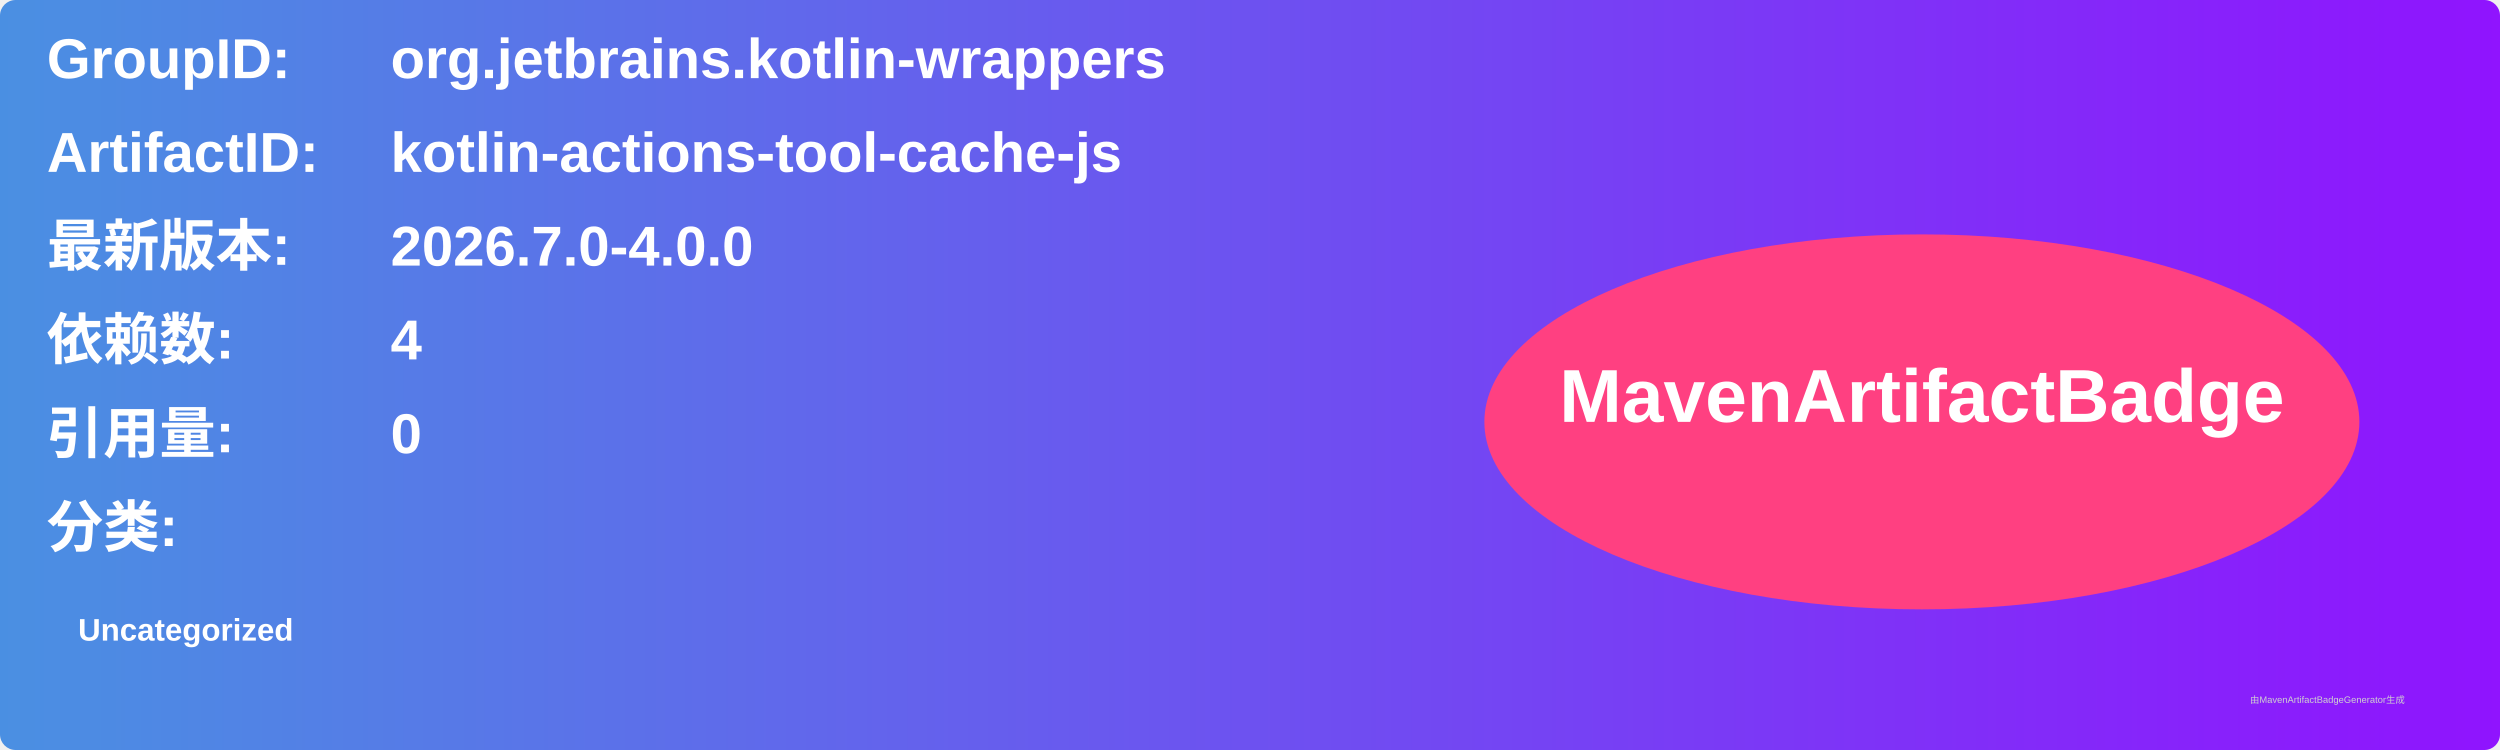
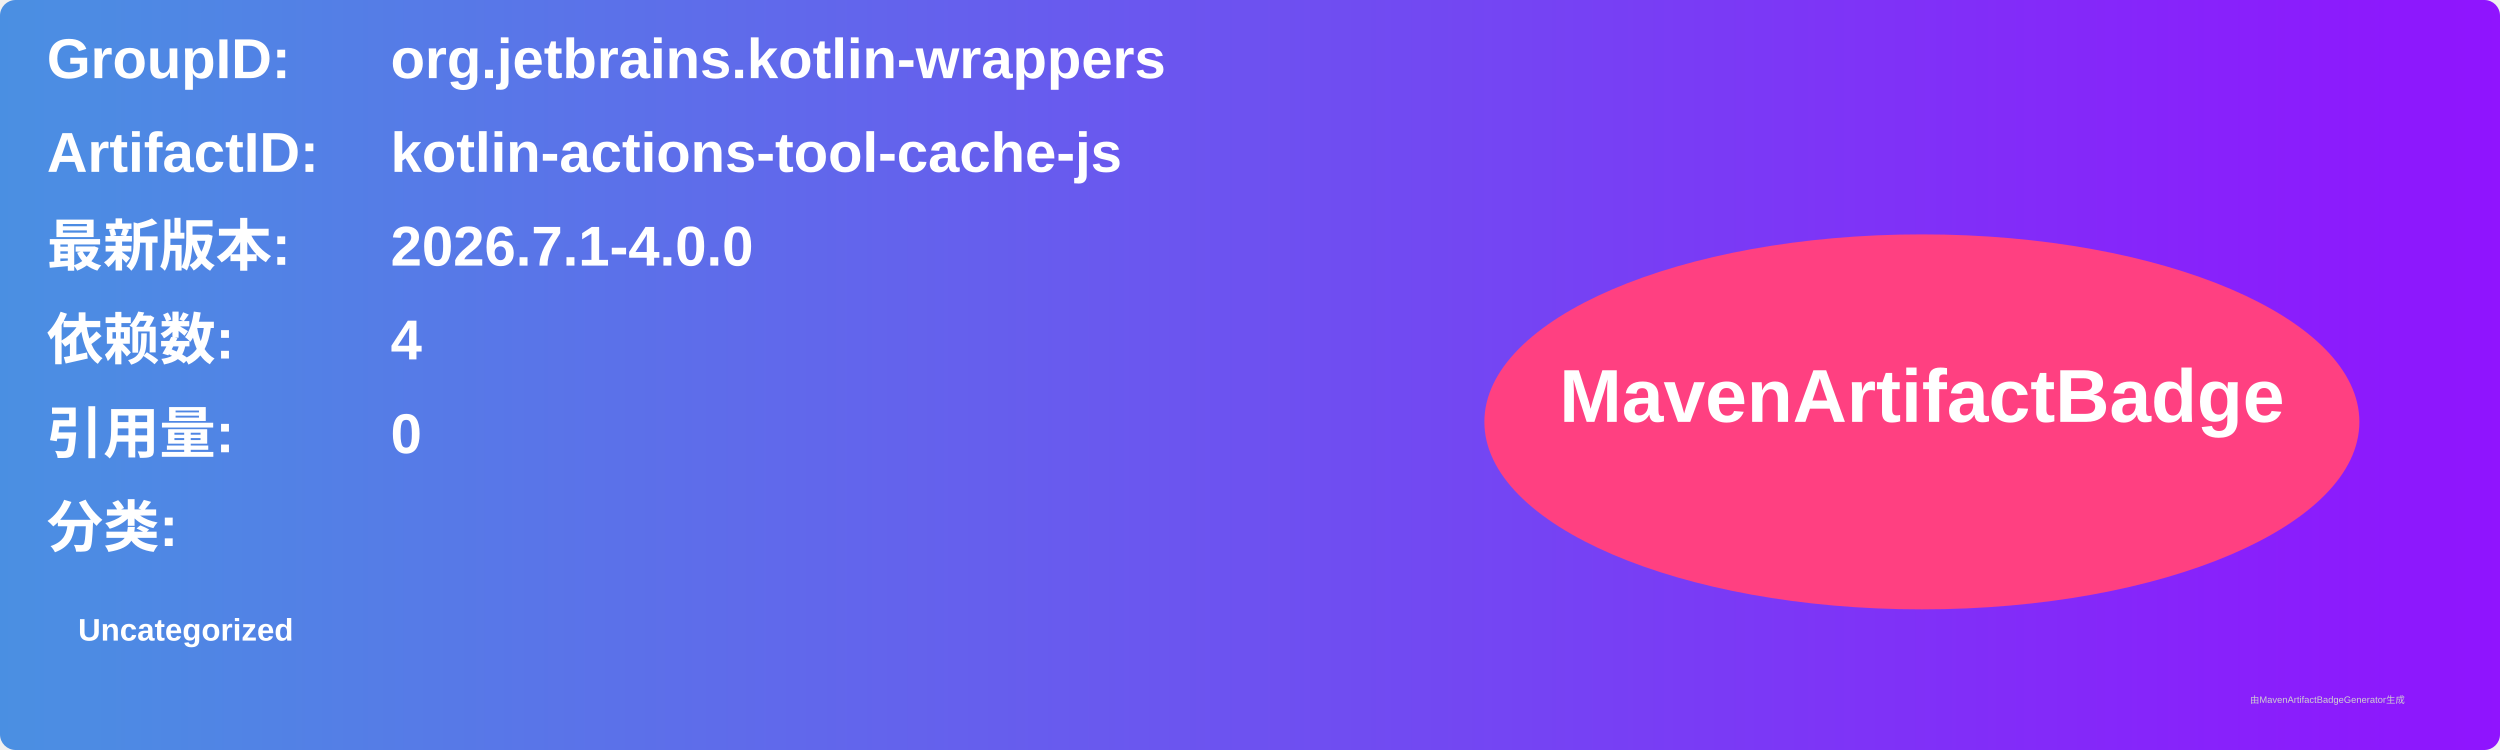
<svg xmlns="http://www.w3.org/2000/svg" width="800" height="240" viewBox="0 0 800 240">
  <linearGradient id="grad" x1="0%" y1="0%" x2="100%" y2="0%">
    <stop offset="0%" stop-color="#4a90e2" />
    <stop offset="100%" stop-color="#9013fe" />
  </linearGradient>
  <rect width="100%" height="100%" rx="5" ry="5" fill="url(#grad)" />
  <g transform="translate(15, 15)">
    <text x="0" y="10" font-family="Arial" font-size="18" fill="white" font-weight="bold" width="260">GroupID:</text>
    <text x="110" y="10" font-family="Arial" font-size="18" fill="white" font-weight="bold" width="460">org.jetbrains.kotlin-wrappers</text>
    <text x="0" y="40" font-family="Arial" font-size="18" fill="white" font-weight="bold" width="260">ArtifactID:</text>
    <text x="110" y="40" font-family="Arial" font-size="18" fill="white" font-weight="bold" width="460">kotlin-actions-tool-cache-js</text>
    <text x="0" y="70" font-family="Arial" font-size="18" fill="white" font-weight="bold">最新版本:</text>
    <text x="110" y="70" font-family="Arial" font-size="18" fill="white" font-weight="bold">
-       <tspan font-weight="bold">2026.7.0-4.0.0</tspan>
+       <tspan font-weight="bold">2026.7.1-4.0.0</tspan>
    </text>
    <text x="0" y="100" font-family="Arial" font-size="18" fill="white" font-weight="bold">依赖数: </text>
    <text x="110" y="100" font-family="Arial" font-size="18" fill="white">
      <tspan font-weight="bold">4</tspan>
    </text>
    <text x="0" y="130" font-family="Arial" font-size="18" fill="white" font-weight="bold">引用量: </text>
    <text x="110" y="130" font-family="Arial" font-size="18" fill="white">
      <tspan font-weight="bold">0</tspan>
    </text>
    <text x="0" y="160" font-family="Arial" font-size="18" fill="white" font-weight="bold">分类:</text>
    <text x="10" y="190" font-family="Arial" font-size="10" fill="white">
      <tspan font-weight="bold">Uncategorized</tspan>
    </text>
    <ellipse cx="600" cy="120" rx="140" ry="60" fill="#ff4081" />
    <text x="600" y="120" text-anchor="middle" font-family="Arial" font-size="24" fill="white" font-weight="bold">MavenArtifactBadge</text>
  </g>
  <text x="720" y="225" font-family="Arial" font-size="3" fill="#d0d0d0">由MavenArtifactBadgeGenerator生成</text>
</svg>
